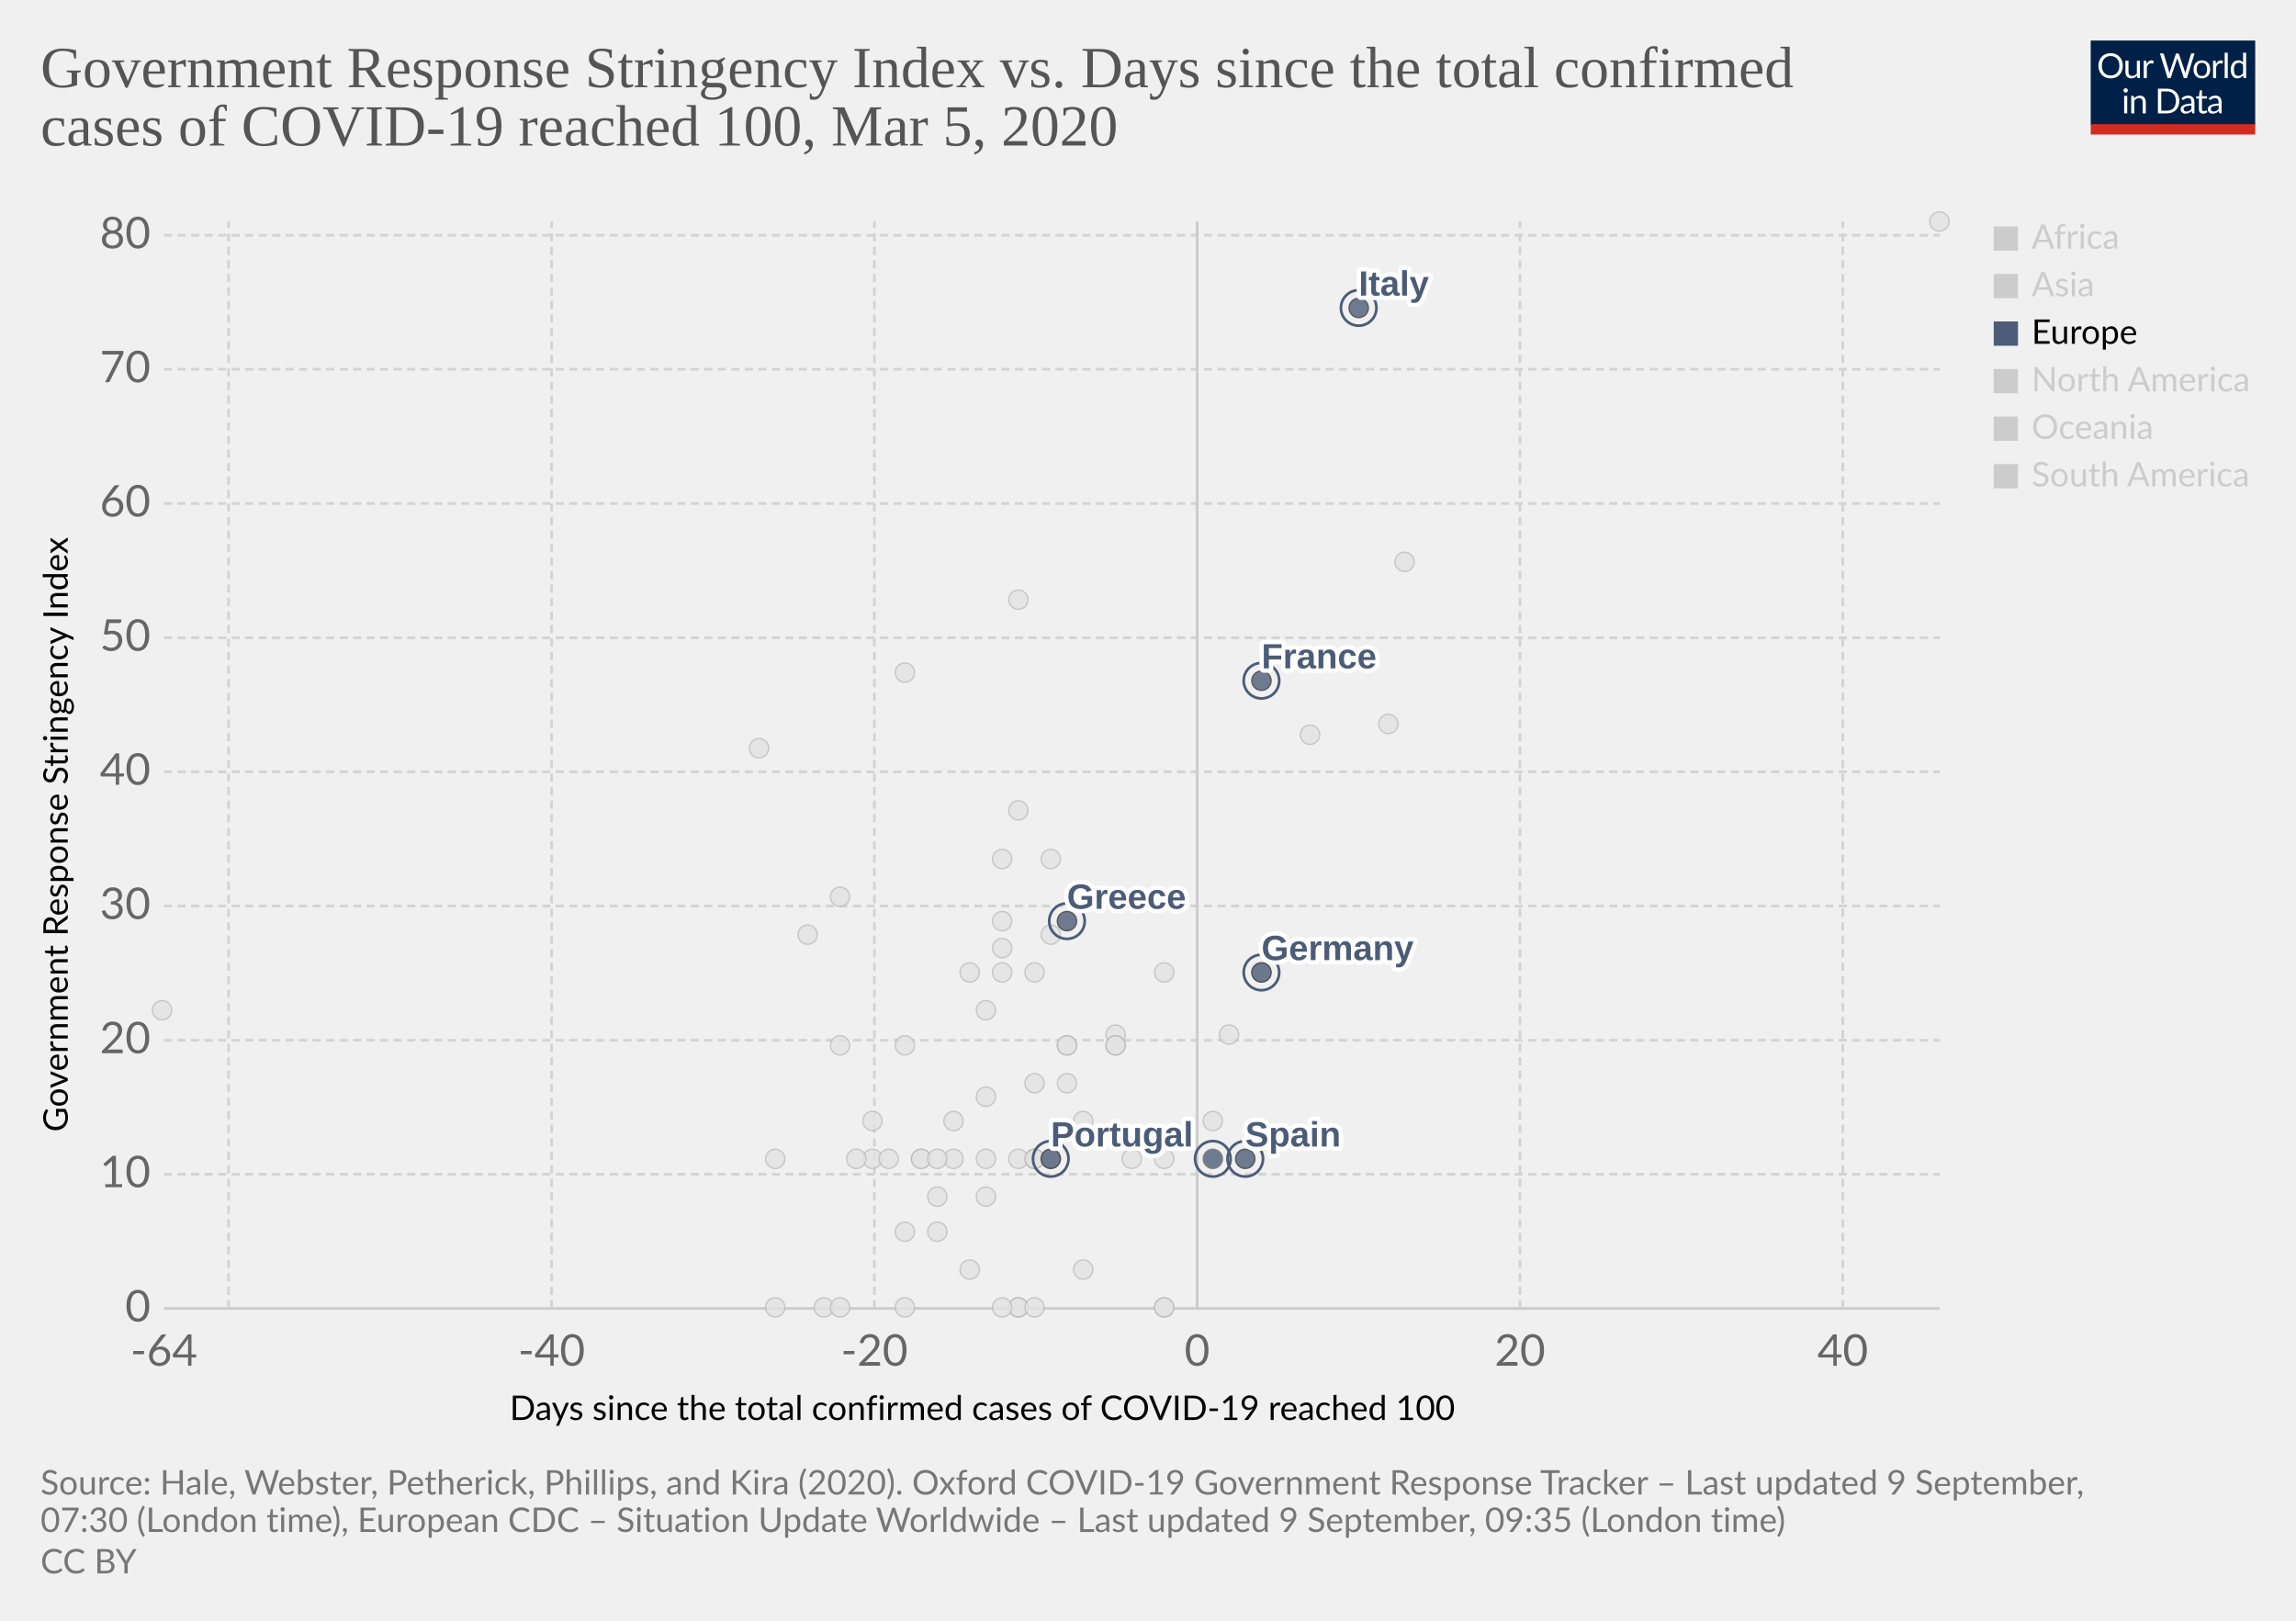
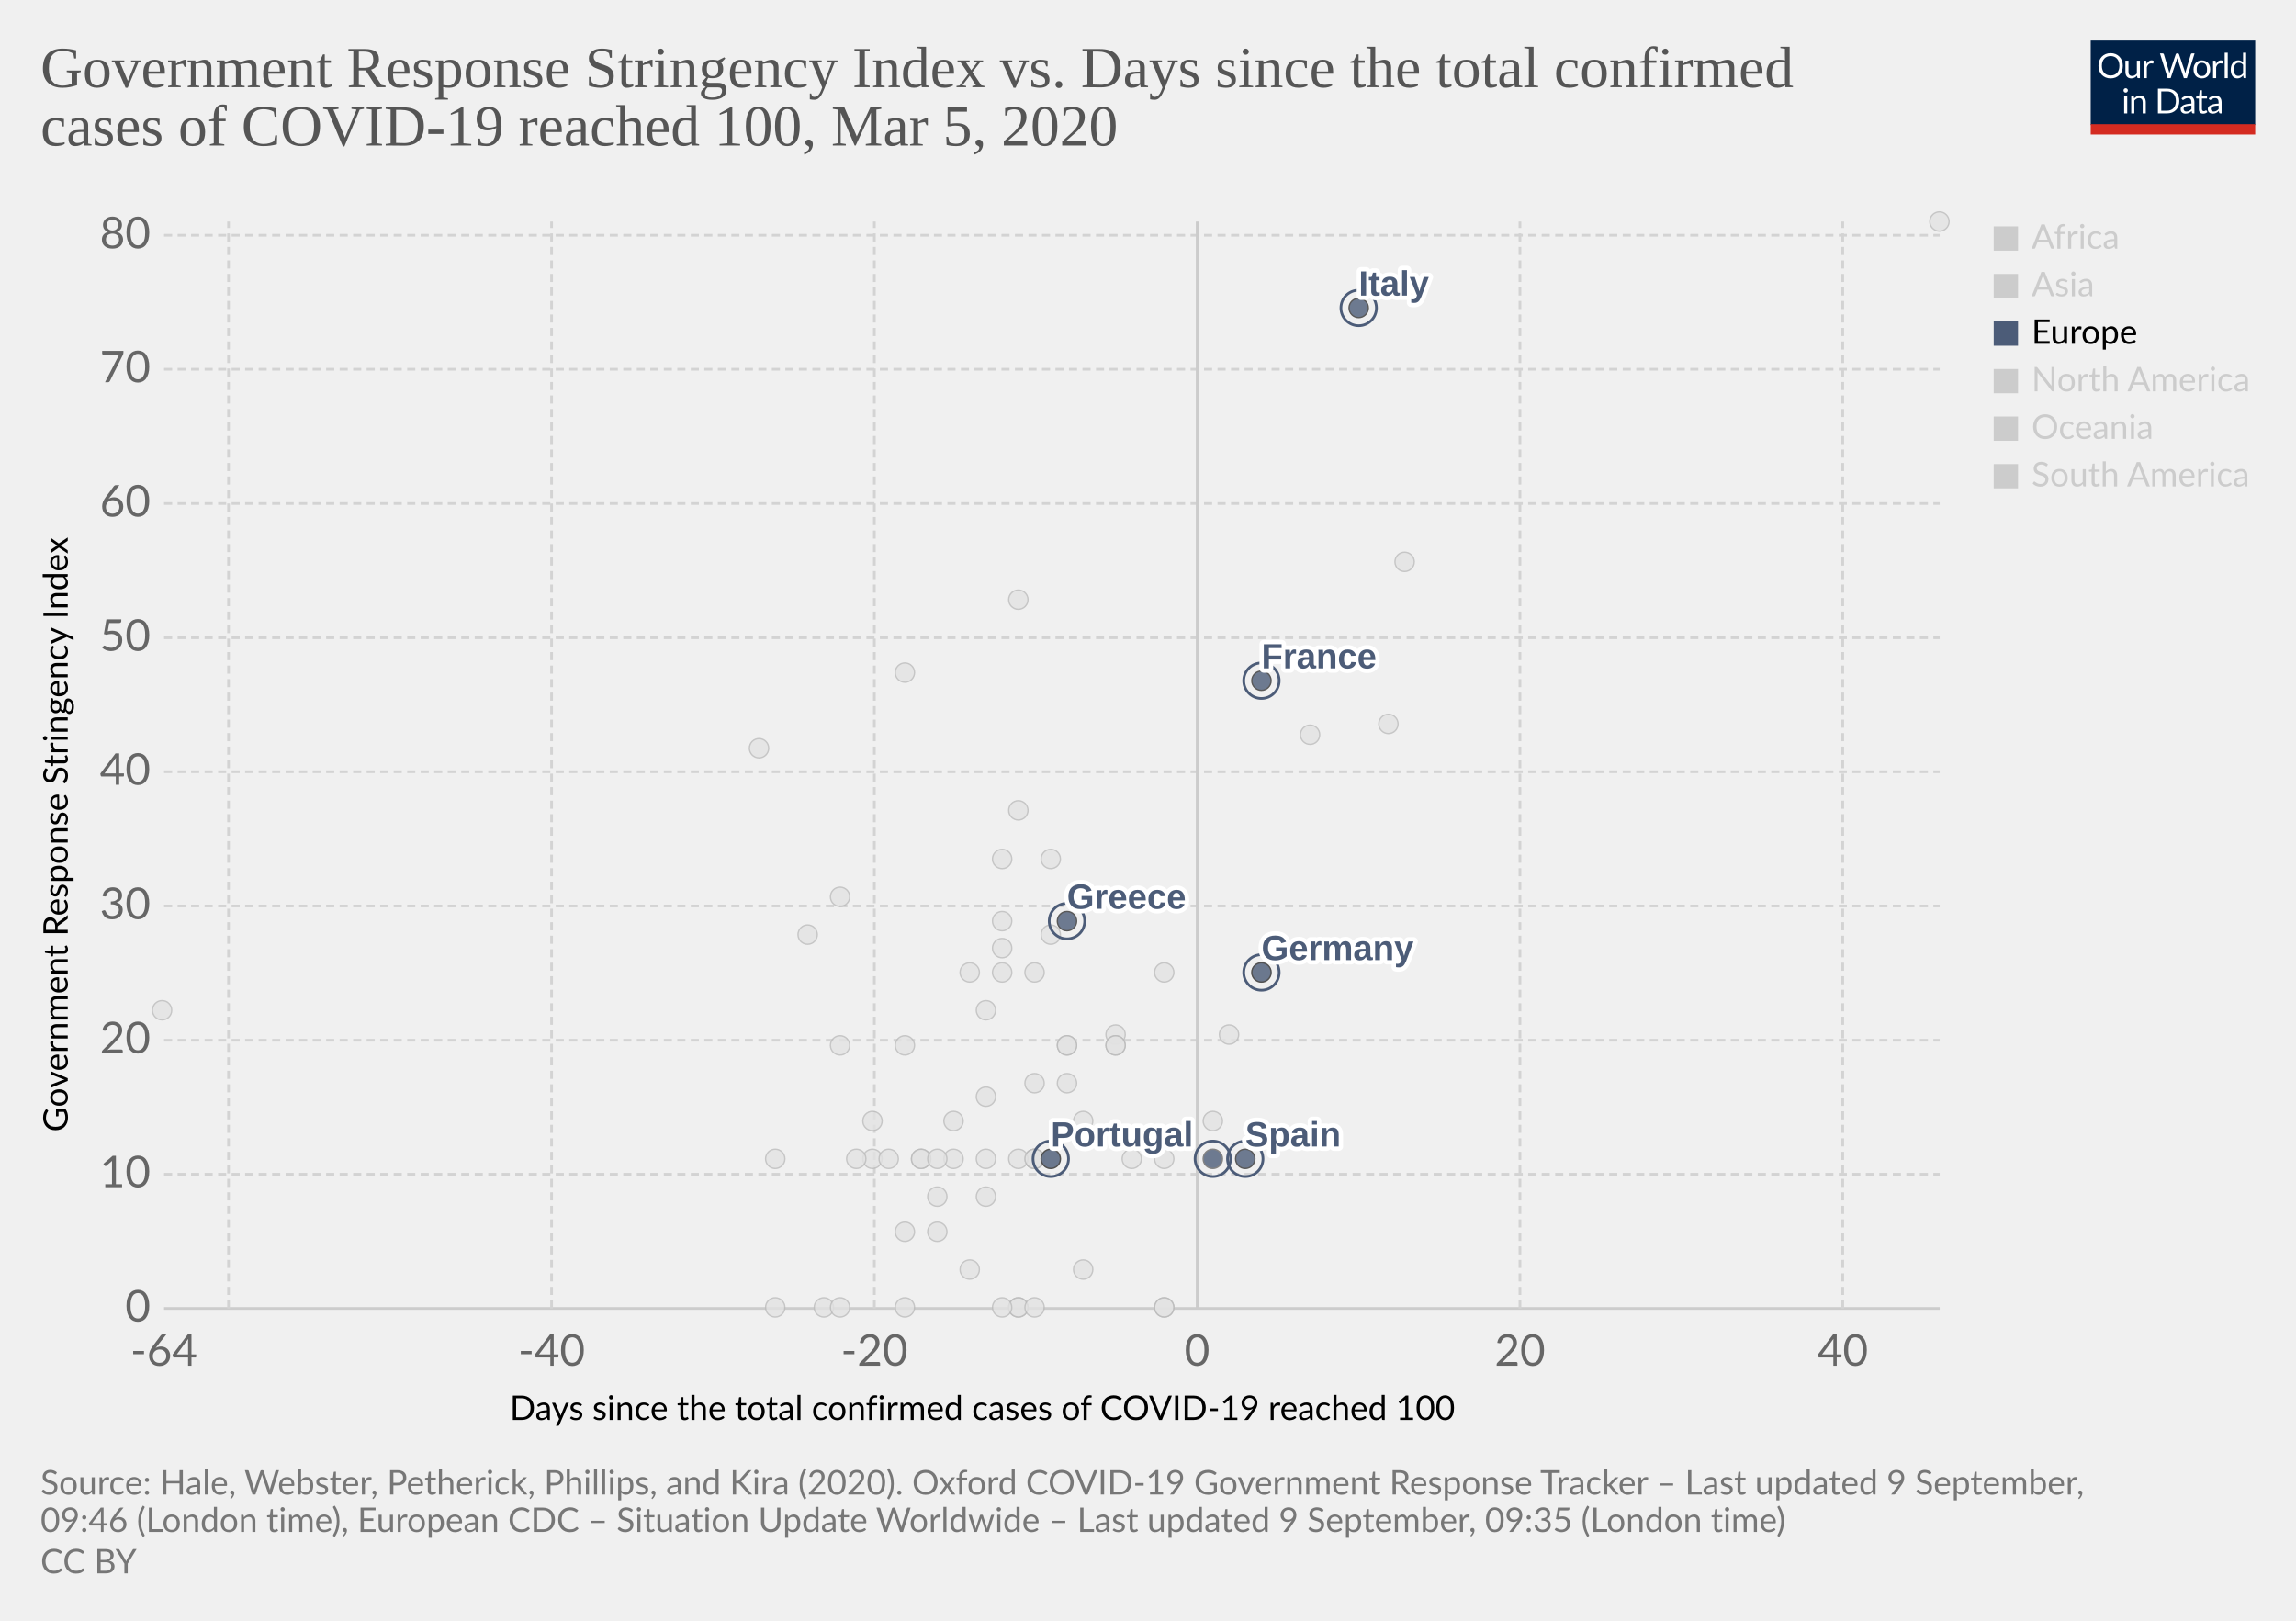
<svg xmlns="http://www.w3.org/2000/svg" version="1.1" style="background-color:#fff;-webkit-font-smoothing:antialiased" width="850" height="600" viewBox="0 0 850 600" font-family="Lato,'Helvetica Neue',Helvetica,Arial,sans-serif" font-size="18" text-rendering="optimizeLegibility">
  <g class="HeaderView">
    <g transform="matrix(.29 0 0 .29 774 15)">
      <svg width="210" height="120" viewBox="0 0 210 120" fill="none">
        <g clip-path="url(#clip0)">
          <path d="M0 0h210v107.89H0V0z" fill="#002147" />
          <path d="M40.98 32.25c0 2.36-.38 4.53-1.12 6.51a14.26 14.26 0 01-8.1 8.4c-1.9.78-4.02 1.17-6.34 1.17a16.6 16.6 0 01-6.33-1.17 14.31 14.31 0 01-8.08-8.4 18.29 18.29 0 01-1.12-6.51c0-2.36.38-4.53 1.12-6.5a14.32 14.32 0 018.07-8.44c1.92-.8 4.03-1.19 6.34-1.19 2.32 0 4.43.4 6.34 1.19 1.92.8 3.56 1.9 4.93 3.34a14.87 14.87 0 013.17 5.1 18.1 18.1 0 011.12 6.5zm-4.38 0c0-1.94-.26-3.68-.8-5.22a10.91 10.91 0 00-2.24-3.89 9.68 9.68 0 00-3.52-2.46 11.95 11.95 0 00-4.62-.86c-1.68 0-3.21.28-4.6.86a9.88 9.88 0 00-3.54 2.46 10.91 10.91 0 00-2.24 3.9c-.53 1.53-.8 3.27-.8 5.2 0 1.94.27 3.68.8 5.22a11.17 11.17 0 002.24 3.9 10.01 10.01 0 003.55 2.44c1.38.56 2.9.83 4.6.83 1.7 0 3.24-.27 4.61-.83a9.8 9.8 0 003.52-2.44 11.17 11.17 0 002.25-3.9c.53-1.54.8-3.28.8-5.21zm26.22-6.54V48H60.5c-.56 0-.9-.27-1.05-.81l-.31-2.4a12.45 12.45 0 01-3.26 2.6c-1.2.64-2.58.96-4.13.96-1.22 0-2.3-.2-3.24-.6a6.52 6.52 0 01-2.33-1.7 7.37 7.37 0 01-1.43-2.67c-.3-1.04-.46-2.2-.46-3.45V25.7h3.91v14.22c0 1.68.38 2.99 1.15 3.91.77.93 1.96 1.39 3.54 1.39 1.16 0 2.24-.27 3.23-.82a10.42 10.42 0 002.8-2.28V25.7h3.91zm8.61 4.47a9.94 9.94 0 012.6-3.56 5.64 5.64 0 013.76-1.3c.47 0 .92.05 1.34.15.44.1.83.27 1.17.49l-.3 2.92c-.09.37-.3.55-.66.55-.2 0-.5-.04-.9-.13a6.21 6.21 0 00-3.24.18c-.54.2-1.03.5-1.47.92-.42.4-.81.9-1.17 1.5-.33.58-.64 1.26-.92 2.02V48H67.7V25.71h2.25c.42 0 .72.08.88.25.16.16.27.44.33.83l.26 3.39zm61.16-13.7L122.75 48h-3.82l-7.99-24.05a21.95 21.95 0 01-.42-1.58 38.36 38.36 0 01-.44 1.58L102.05 48h-3.83L88.4 16.47h3.54c.38 0 .7.1.95.29.26.2.43.43.5.73l6.52 21.9c.1.4.2.83.28 1.28.1.46.2.94.29 1.46l.3-1.46c.12-.47.25-.9.38-1.27l7.41-21.91c.1-.25.26-.48.51-.69.27-.22.58-.33.95-.33h1.23c.38 0 .69.1.92.29.24.2.41.43.53.73l7.4 21.9a28.4 28.4 0 01.68 2.62 29.52 29.52 0 01.52-2.61l6.54-21.91c.07-.27.23-.5.48-.7.27-.21.58-.32.95-.32h3.32zm9.35 8.88c1.63 0 3.1.27 4.4.82a9.43 9.43 0 015.46 5.94c.5 1.4.74 2.98.74 4.73 0 1.76-.25 3.34-.74 4.75a9.43 9.43 0 01-5.46 5.92c-1.3.52-2.77.79-4.4.79-1.64 0-3.12-.27-4.44-.8a9.42 9.42 0 01-3.35-2.3c-.92-1-1.63-2.2-2.13-3.61-.49-1.41-.73-3-.73-4.75s.24-3.33.73-4.73c.5-1.43 1.2-2.64 2.13-3.63a9.4 9.4 0 013.35-2.31c1.32-.55 2.8-.82 4.44-.82zm0 19.89c2.2 0 3.84-.73 4.93-2.2 1.08-1.48 1.63-3.54 1.63-6.18 0-2.66-.55-4.72-1.63-6.2-1.09-1.49-2.73-2.23-4.93-2.23-1.12 0-2.09.2-2.93.57a5.7 5.7 0 00-2.06 1.65 7.5 7.5 0 00-1.24 2.67c-.26 1.04-.4 2.22-.4 3.54 0 2.64.55 4.7 1.64 6.18 1.1 1.47 2.76 2.2 4.99 2.2zm17.97-15.07a9.94 9.94 0 012.6-3.56 5.64 5.64 0 013.76-1.3c.47 0 .91.05 1.34.15.44.1.83.27 1.16.49l-.28 2.92c-.09.37-.31.55-.66.55-.2 0-.5-.04-.9-.13a6.2 6.2 0 00-3.24.18c-.54.2-1.03.5-1.47.92-.43.4-.82.9-1.17 1.5a13.1 13.1 0 00-.92 2.02V48h-3.94V25.71h2.24c.43 0 .72.08.88.25.17.16.28.44.33.83l.27 3.39zm15.04-14.59V48h-3.92V15.6h3.92zm19.55 15.43a6.22 6.22 0 00-2.38-2.05 6.7 6.7 0 00-2.86-.6c-2.07 0-3.66.75-4.77 2.23-1.12 1.48-1.68 3.6-1.68 6.33 0 1.46.13 2.7.38 3.74a7.29 7.29 0 001.1 2.56 4.35 4.35 0 001.78 1.45c.7.3 1.5.46 2.4.46 1.29 0 2.41-.3 3.36-.88a9.6 9.6 0 002.67-2.49V31.02zm3.91-15.43V48h-2.33c-.56 0-.9-.27-1.06-.81l-.35-2.71a12.13 12.13 0 01-3.25 2.77 8.28 8.28 0 01-4.23 1.06 7.31 7.31 0 01-6.14-2.9c-.73-.96-1.3-2.15-1.69-3.57a18.35 18.35 0 01.07-9.48 11.29 11.29 0 011.89-3.7 8.7 8.7 0 017.06-3.34 7.96 7.96 0 016.12 2.62V15.59h3.91zM46.61 70.71V93H42.7V70.71h3.91zm.84-7c0 .39-.08.75-.24 1.09a2.81 2.81 0 01-1.52 1.47 2.67 2.67 0 01-2.16 0 2.9 2.9 0 01-1.45-1.47 2.67 2.67 0 010-2.16c.15-.35.35-.65.6-.9.25-.27.53-.47.85-.62a2.67 2.67 0 012.16 0c.35.15.65.35.9.62.27.25.47.55.62.9.16.34.24.7.24 1.08zm7.97 10.24c.49-.54 1-1.04 1.54-1.48a9.85 9.85 0 013.66-1.84 8.96 8.96 0 015.43.35c.94.4 1.72.97 2.33 1.71a7.36 7.36 0 011.43 2.67c.32 1.04.49 2.19.49 3.45V93h-3.94V78.81c0-1.69-.4-3-1.17-3.92-.76-.93-1.93-1.4-3.5-1.4a6.6 6.6 0 00-3.25.83c-1 .56-1.92 1.31-2.77 2.27V93h-3.94V70.71h2.35c.56 0 .9.28 1.04.82l.3 2.42zm57.7 3.3c0 2.36-.37 4.5-1.11 6.44a14.3 14.3 0 01-3.17 4.98 14.1 14.1 0 01-4.93 3.2c-1.9.76-4.02 1.13-6.33 1.13H85.8V61.47h11.77c2.31 0 4.42.39 6.33 1.15a13.8 13.8 0 018.1 8.18 17.75 17.75 0 011.12 6.45zm-4.37 0c0-1.94-.26-3.67-.8-5.2a10.94 10.94 0 00-2.23-3.87 9.57 9.57 0 00-3.53-2.42 12.23 12.23 0 00-4.61-.83h-7.5v24.62h7.5c1.7 0 3.24-.28 4.61-.84a9.7 9.7 0 003.53-2.4 10.94 10.94 0 002.24-3.87c.53-1.53.8-3.26.8-5.2zm19.8 5.72c-1.8.06-3.34.2-4.62.44-1.26.22-2.3.51-3.1.88-.8.36-1.37.8-1.74 1.3-.35.5-.53 1.05-.53 1.67 0 .58.1 1.1.3 1.52a3 3 0 00.76 1.05c.34.27.73.46 1.17.6.45.11.94.17 1.45.17a7.28 7.28 0 003.5-.81 11.95 11.95 0 002.82-2.2v-4.62zm-12.65-9.11a12.73 12.73 0 013.98-2.66c1.43-.59 3-.88 4.73-.88 1.25 0 2.36.2 3.33.61a6.81 6.81 0 013.94 4.38c.33 1.04.5 2.19.5 3.43V93h-1.74a1.8 1.8 0 01-.88-.18c-.2-.13-.36-.38-.48-.74l-.44-2.12c-.59.55-1.16 1.03-1.72 1.46a9.48 9.48 0 01-3.74 1.7c-.69.15-1.46.23-2.3.23-.87 0-1.69-.12-2.45-.35a5.34 5.34 0 01-3.34-2.93 6.64 6.64 0 01-.49-2.64c0-.88.25-1.72.73-2.53a6.33 6.33 0 012.35-2.17c1.09-.63 2.5-1.15 4.25-1.54 1.75-.41 3.89-.65 6.42-.7v-1.75c0-1.73-.37-3.03-1.12-3.91-.75-.9-1.84-1.34-3.28-1.34-.97 0-1.78.12-2.44.37-.64.23-1.2.5-1.7.81l-1.23.82c-.33.23-.67.35-1 .35-.27 0-.5-.07-.69-.2a2.1 2.1 0 01-.48-.53l-.7-1.25zm27.67 19.5c-1.76 0-3.12-.5-4.07-1.48-.94-.98-1.41-2.4-1.41-4.25V74h-2.68a.9.9 0 01-.6-.2c-.16-.14-.24-.36-.24-.66v-1.56l3.65-.46.9-6.89a.9.9 0 01.29-.52.88.88 0 01.62-.22H142v7.67h6.44V74H142v13.38c0 .94.22 1.63.68 2.09.45.45 1.04.68 1.76.68a3.21 3.21 0 001.85-.53l.55-.35c.16-.12.3-.18.41-.18.2 0 .4.13.55.38l1.15 1.87a7.45 7.45 0 01-2.44 1.5c-.96.35-1.94.52-2.95.52zm19.68-10.4c-1.8.07-3.34.21-4.62.45-1.26.22-2.3.51-3.1.88-.8.36-1.37.8-1.74 1.3-.35.5-.53 1.05-.53 1.67 0 .58.1 1.1.3 1.52.18.42.44.77.76 1.05.34.27.73.46 1.17.6.45.11.94.17 1.45.17a7.3 7.3 0 003.5-.81 12.04 12.04 0 002.82-2.2v-4.62zm-12.65-9.1a12.72 12.72 0 013.99-2.66c1.42-.59 3-.88 4.72-.88 1.25 0 2.36.2 3.33.61a6.81 6.81 0 013.94 4.38c.33 1.04.5 2.19.5 3.43V93h-1.74a1.8 1.8 0 01-.88-.18c-.2-.13-.36-.38-.48-.74l-.44-2.12c-.59.55-1.16 1.03-1.72 1.46a9.48 9.48 0 01-3.74 1.7c-.69.15-1.46.23-2.3.23-.87 0-1.69-.12-2.45-.35a5.33 5.33 0 01-3.34-2.93 6.62 6.62 0 01-.49-2.64c0-.88.25-1.72.73-2.53a6.33 6.33 0 012.35-2.17c1.09-.63 2.5-1.15 4.25-1.54a31.2 31.2 0 016.42-.7v-1.75c0-1.73-.37-3.03-1.12-3.91-.75-.9-1.84-1.34-3.28-1.34-.97 0-1.78.12-2.44.37-.64.23-1.2.5-1.7.81-.46.3-.87.57-1.22.82-.34.23-.68.35-1.02.35-.26 0-.49-.07-.68-.2a1.88 1.88 0 01-.48-.53l-.7-1.25z" fill="#fff" />
          <path fill="#D42B21" d="M0 106.79h210V120H0z" />
        </g>
        <defs>
          <clipPath id="clip0">
            <path fill="#fff" d="M0 0h210v120H0z" />
          </clipPath>
        </defs>
      </svg>
    </g>
    <a href="https://ourworldindata.org/grapher/covid-stringency-vs-days-cases-reached-100?year=latest" target="_blank" font-family="&quot;Playfair Display&quot;,Georgia,&quot;Times New Roman&quot;,serif">
      <text font-size="21.6" x="15" y="32.3" fill="#555">
        <tspan x="15" y="32.28">Government Response Stringency Index vs. Days since the total confirmed</tspan>
        <tspan x="15" y="53.88">cases of COVID-19 reached 100, Mar 5, 2020</tspan>
      </text>
    </a>
  </g>
  <g class="ScatterPlot">
    <g class="DualAxisView">
      <g class="HorizontalAxis">
        <text font-size="12.6" x="188.7" y="525.7">
          <tspan x="188.7" y="525.68">Days since the total confirmed cases of COVID-19 reached 100</tspan>
        </text>
        <text x="60.7" y="505.6" fill="#666" text-anchor="middle" font-size="16.2">-64</text>
        <text x="204.2" y="505.6" fill="#666" text-anchor="middle" font-size="16.2">-40</text>
        <text x="323.7" y="505.6" fill="#666" text-anchor="middle" font-size="16.2">-20</text>
        <text x="443.2" y="505.6" fill="#666" text-anchor="middle" font-size="16.2">0</text>
        <text x="562.7" y="505.6" fill="#666" text-anchor="middle" font-size="16.2">20</text>
        <text x="682.2" y="505.6" fill="#666" text-anchor="middle" font-size="16.2">40</text>
      </g>
      <g class="VerticalAxis">
        <text font-size="12.6" x="-419" y="25.1" transform="rotate(-90)">
          <tspan x="-419" y="25.08">Government Response Stringency Index</tspan>
        </text>
        <text x="55.74" y="484.4" fill="#666" dominant-baseline="middle" text-anchor="end" font-size="16.2">0</text>
        <text x="55.74" y="434.7" fill="#666" dominant-baseline="middle" text-anchor="end" font-size="16.2">10</text>
        <text x="55.74" y="385.1" fill="#666" dominant-baseline="middle" text-anchor="end" font-size="16.2">20</text>
        <text x="55.74" y="335.4" fill="#666" dominant-baseline="middle" text-anchor="end" font-size="16.2">30</text>
        <text x="55.74" y="285.7" fill="#666" dominant-baseline="middle" text-anchor="end" font-size="16.2">40</text>
        <text x="55.74" y="236.1" fill="#666" dominant-baseline="middle" text-anchor="end" font-size="16.2">50</text>
        <text x="55.74" y="186.4" fill="#666" dominant-baseline="middle" text-anchor="end" font-size="16.2">60</text>
        <text x="55.74" y="136.7" fill="#666" dominant-baseline="middle" text-anchor="end" font-size="16.2">70</text>
        <text x="55.74" y="87.1" fill="#666" dominant-baseline="middle" text-anchor="end" font-size="16.2">80</text>
      </g>
      <g class="AxisGridLines horizontalLines">
        <path stroke="#ccc" d="M60.74 484.4h657.35" />
        <path stroke="#d3d3d3" stroke-dasharray="3,2" d="M60.74 434.7h657.35M60.74 385.1h657.35M60.74 335.4h657.35M60.74 285.7h657.35M60.74 236.1h657.35M60.74 186.4h657.35M60.74 136.7h657.35M60.74 87.1h657.35" />
      </g>
      <g class="AxisGridLines verticalLines">
        <path stroke="#d3d3d3" stroke-dasharray="3,2" d="M84.6 484.4V82M204.2 484.4V82M323.7 484.4V82" />
        <path stroke="#ccc" d="M443.2 484.4V82" />
        <path stroke="#d3d3d3" stroke-dasharray="3,2" d="M562.7 484.4V82M682.2 484.4V82" />
      </g>
    </g>
    <g class="PointsWithLabels clickable" clip-path="url(#a)" font-family="Arial, sans-serif">
      <path fill="rgba(255,255,255,0)" d="M60.74 82h657.35v402.4H60.74z" />
      <defs>
        <clipPath id="a">
          <path d="M50.74 72h677.35v422.4H50.74z" />
        </clipPath>
      </defs>
      <g class="key-Singapore_0">
        <circle cx="467" cy="360" r="3.57" fill="#e2e2e2" opacity=".8" stroke="#bbb" stroke-width=".5" />
      </g>
      <g class="key-South-Korea_0">
        <circle cx="520" cy="208" r="3.57" fill="#e2e2e2" opacity=".8" stroke="#bbb" stroke-width=".5" />
      </g>
      <g class="key-Sri-Lanka_0">
        <circle cx="323" cy="429" r="3.57" fill="#e2e2e2" opacity=".8" stroke="#bbb" stroke-width=".5" />
      </g>
      <g class="key-Sweden_0">
        <circle cx="431" cy="484" r="3.57" fill="#e2e2e2" opacity=".8" stroke="#bbb" stroke-width=".5" />
      </g>
      <g class="key-Switzerland_0">
        <circle cx="431" cy="360" r="3.57" fill="#e2e2e2" opacity=".8" stroke="#bbb" stroke-width=".5" />
      </g>
      <g class="key-Taiwan_0">
        <circle cx="359" cy="360" r="3.57" fill="#e2e2e2" opacity=".8" stroke="#bbb" stroke-width=".5" />
      </g>
      <g class="key-Thailand_0">
        <circle cx="377" cy="484" r="3.57" fill="#e2e2e2" opacity=".8" stroke="#bbb" stroke-width=".5" />
      </g>
      <g class="key-United-Arab-Emirates_0">
        <circle cx="365" cy="406" r="3.57" fill="#e2e2e2" opacity=".8" stroke="#bbb" stroke-width=".5" />
      </g>
      <g class="key-United-States_0">
        <circle cx="455" cy="383" r="3.57" fill="#e2e2e2" opacity=".8" stroke="#bbb" stroke-width=".5" />
      </g>
      <g class="key-Cambodia_0">
        <circle cx="305" cy="484" r="3.57" fill="#e2e2e2" opacity=".8" stroke="#bbb" stroke-width=".5" />
      </g>
      <g class="key-Canada_0">
        <circle cx="401" cy="470" r="3.57" fill="#e2e2e2" opacity=".8" stroke="#bbb" stroke-width=".5" />
      </g>
      <g class="key-China_0">
        <circle cx="718" cy="82" r="3.57" fill="#e2e2e2" opacity=".8" stroke="#bbb" stroke-width=".5" />
      </g>
      <g class="key-Croatia_0">
        <circle cx="353" cy="415" r="3.57" fill="#e2e2e2" opacity=".8" stroke="#bbb" stroke-width=".5" />
      </g>
      <g class="key-Czech-Republic_0">
        <circle cx="395" cy="387" r="3.57" fill="#e2e2e2" opacity=".8" stroke="#bbb" stroke-width=".5" />
      </g>
      <g class="key-Denmark_0">
        <circle cx="413" cy="383" r="3.57" fill="#e2e2e2" opacity=".8" stroke="#bbb" stroke-width=".5" />
      </g>
      <g class="key-Dominican-Republic_0">
        <circle cx="341" cy="429" r="3.57" fill="#e2e2e2" opacity=".8" stroke="#bbb" stroke-width=".5" />
      </g>
      <g class="key-Ecuador_0">
        <circle cx="365" cy="443" r="3.57" fill="#e2e2e2" opacity=".8" stroke="#bbb" stroke-width=".5" />
      </g>
      <g class="key-Egypt_0">
        <circle cx="377" cy="484" r="3.57" fill="#e2e2e2" opacity=".8" stroke="#bbb" stroke-width=".5" />
      </g>
      <g class="key-Estonia_0">
        <circle cx="383" cy="484" r="3.57" fill="#e2e2e2" opacity=".8" stroke="#bbb" stroke-width=".5" />
      </g>
      <g class="key-Afghanistan_0">
        <circle cx="299" cy="346" r="3.57" fill="#e2e2e2" opacity=".8" stroke="#bbb" stroke-width=".5" />
      </g>
      <g class="key-Algeria_0">
        <circle cx="347" cy="456" r="3.57" fill="#e2e2e2" opacity=".8" stroke="#bbb" stroke-width=".5" />
      </g>
      <g class="key-Australia_0">
        <circle cx="413" cy="387" r="3.57" fill="#e2e2e2" opacity=".8" stroke="#bbb" stroke-width=".5" />
      </g>
      <g class="key-Austria_0">
        <circle cx="419" cy="429" r="3.57" fill="#e2e2e2" opacity=".8" stroke="#bbb" stroke-width=".5" />
      </g>
      <g class="key-Azerbaijan_0">
        <circle cx="311" cy="332" r="3.57" fill="#e2e2e2" opacity=".8" stroke="#bbb" stroke-width=".5" />
      </g>
      <g class="key-Bahrain_0">
        <circle cx="413" cy="332" r="3.57" fill="#e2e2e2" opacity=".8" stroke="#bbb" stroke-width=".5" />
      </g>
      <g class="key-Belarus_0">
        <circle cx="287" cy="484" r="3.57" fill="#e2e2e2" opacity=".8" stroke="#bbb" stroke-width=".5" />
      </g>
      <g class="key-Belgium_0">
        <circle cx="449" cy="415" r="3.57" fill="#e2e2e2" opacity=".8" stroke="#bbb" stroke-width=".5" />
      </g>
      <g class="key-Brazil_0">
        <circle cx="383" cy="429" r="3.57" fill="#e2e2e2" opacity=".8" stroke="#bbb" stroke-width=".5" />
      </g>
      <g class="key-Nepal_0">
        <circle cx="60" cy="374" r="3.57" fill="#e2e2e2" opacity=".8" stroke="#bbb" stroke-width=".5" />
      </g>
      <g class="key-Netherlands_0">
        <circle cx="431" cy="484" r="3.57" fill="#e2e2e2" opacity=".8" stroke="#bbb" stroke-width=".5" />
      </g>
      <g class="key-New-Zealand_0">
        <circle cx="335" cy="387" r="3.57" fill="#e2e2e2" opacity=".8" stroke="#bbb" stroke-width=".5" />
      </g>
      <g class="key-Nigeria_0">
        <circle cx="287" cy="429" r="3.57" fill="#e2e2e2" opacity=".8" stroke="#bbb" stroke-width=".5" />
      </g>
      <g class="key-Norway_0">
        <circle cx="431" cy="429" r="3.57" fill="#e2e2e2" opacity=".8" stroke="#bbb" stroke-width=".5" />
      </g>
      <g class="key-Oman_0">
        <circle cx="311" cy="387" r="3.57" fill="#e2e2e2" opacity=".8" stroke="#bbb" stroke-width=".5" />
      </g>
      <g class="key-Pakistan_0">
        <circle cx="371" cy="341" r="3.57" fill="#e2e2e2" opacity=".8" stroke="#bbb" stroke-width=".5" />
      </g>
      <g class="key-Philippines_0">
        <circle cx="383" cy="360" r="3.57" fill="#e2e2e2" opacity=".8" stroke="#bbb" stroke-width=".5" />
      </g>
      <g class="key-Qatar_0">
        <circle cx="401" cy="415" r="3.57" fill="#e2e2e2" opacity=".8" stroke="#bbb" stroke-width=".5" />
      </g>
      <g class="key-Romania_0">
        <circle cx="383" cy="401" r="3.57" fill="#e2e2e2" opacity=".8" stroke="#bbb" stroke-width=".5" />
      </g>
      <g class="key-Russia_0">
        <circle cx="365" cy="374" r="3.57" fill="#e2e2e2" opacity=".8" stroke="#bbb" stroke-width=".5" />
      </g>
      <g class="key-San-Marino_0">
        <circle cx="371" cy="318" r="3.57" fill="#e2e2e2" opacity=".8" stroke="#bbb" stroke-width=".5" />
      </g>
      <g class="key-Finland_0">
        <circle cx="395" cy="387" r="3.57" fill="#e2e2e2" opacity=".8" stroke="#bbb" stroke-width=".5" />
      </g>
      <g class="key-Georgia_0">
        <circle cx="281" cy="277" r="3.57" fill="#e2e2e2" opacity=".8" stroke="#bbb" stroke-width=".5" />
      </g>
      <g class="key-Iceland_0">
        <circle cx="395" cy="401" r="3.57" fill="#e2e2e2" opacity=".8" stroke="#bbb" stroke-width=".5" />
      </g>
      <g class="key-India_0">
        <circle cx="371" cy="351" r="3.57" fill="#e2e2e2" opacity=".8" stroke="#bbb" stroke-width=".5" />
      </g>
      <g class="key-Indonesia_0">
        <circle cx="377" cy="300" r="3.57" fill="#e2e2e2" opacity=".8" stroke="#bbb" stroke-width=".5" />
      </g>
      <g class="key-Iran_0">
        <circle cx="485" cy="272" r="3.57" fill="#e2e2e2" opacity=".8" stroke="#bbb" stroke-width=".5" />
      </g>
      <g class="key-Iraq_0">
        <circle cx="377" cy="222" r="3.57" fill="#e2e2e2" opacity=".8" stroke="#bbb" stroke-width=".5" />
      </g>
      <g class="key-Ireland_0">
        <circle cx="383" cy="429" r="3.57" fill="#e2e2e2" opacity=".8" stroke="#bbb" stroke-width=".5" />
      </g>
      <g class="key-Israel_0">
        <circle cx="389" cy="318" r="3.57" fill="#e2e2e2" opacity=".8" stroke="#bbb" stroke-width=".5" />
      </g>
      <g class="key-Japan_0">
        <circle cx="514" cy="268" r="3.57" fill="#e2e2e2" opacity=".8" stroke="#bbb" stroke-width=".5" />
      </g>
      <g class="key-Kuwait_0">
        <circle cx="389" cy="346" r="3.57" fill="#e2e2e2" opacity=".8" stroke="#bbb" stroke-width=".5" />
      </g>
      <g class="key-Lebanon_0">
        <circle cx="371" cy="360" r="3.57" fill="#e2e2e2" opacity=".8" stroke="#bbb" stroke-width=".5" />
      </g>
      <g class="key-Lithuania_0">
        <circle cx="341" cy="429" r="3.57" fill="#e2e2e2" opacity=".8" stroke="#bbb" stroke-width=".5" />
      </g>
      <g class="key-Luxembourg_0">
        <circle cx="365" cy="429" r="3.57" fill="#e2e2e2" opacity=".8" stroke="#bbb" stroke-width=".5" />
      </g>
      <g class="key-Malaysia_0">
        <circle cx="413" cy="387" r="3.57" fill="#e2e2e2" opacity=".8" stroke="#bbb" stroke-width=".5" />
      </g>
      <g class="key-Mexico_0">
        <circle cx="359" cy="470" r="3.57" fill="#e2e2e2" opacity=".8" stroke="#bbb" stroke-width=".5" />
      </g>
      <g class="key-Vietnam_0">
        <circle cx="335" cy="249" r="3.57" fill="#e2e2e2" opacity=".8" stroke="#bbb" stroke-width=".5" />
      </g>
      <g class="key-Argentina_0">
        <circle cx="353" cy="429" r="3.57" fill="#e2e2e2" opacity=".8" stroke="#bbb" stroke-width=".5" />
      </g>
      <g class="key-Chile_0">
        <circle cx="371" cy="484" r="3.57" fill="#e2e2e2" opacity=".8" stroke="#bbb" stroke-width=".5" />
      </g>
      <g class="key-Hungary_0">
        <circle cx="347" cy="429" r="3.57" fill="#e2e2e2" opacity=".8" stroke="#bbb" stroke-width=".5" />
      </g>
      <g class="key-Jordan_0">
        <circle cx="329" cy="429" r="3.57" fill="#e2e2e2" opacity=".8" stroke="#bbb" stroke-width=".5" />
      </g>
      <g class="key-Andorra_0">
        <circle cx="335" cy="484" r="3.57" fill="#e2e2e2" opacity=".8" stroke="#bbb" stroke-width=".5" />
      </g>
      <g class="key-Latvia_0">
        <circle cx="347" cy="443" r="3.57" fill="#e2e2e2" opacity=".8" stroke="#bbb" stroke-width=".5" />
      </g>
      <g class="key-Morocco_0">
        <circle cx="335" cy="456" r="3.57" fill="#e2e2e2" opacity=".8" stroke="#bbb" stroke-width=".5" />
      </g>
      <g class="key-Saudi-Arabia_0">
        <circle cx="377" cy="429" r="3.57" fill="#e2e2e2" opacity=".8" stroke="#bbb" stroke-width=".5" />
      </g>
      <g class="key-Senegal_0">
        <circle cx="311" cy="484" r="3.57" fill="#e2e2e2" opacity=".8" stroke="#bbb" stroke-width=".5" />
      </g>
      <g class="key-Tunisia_0">
        <circle cx="323" cy="415" r="3.57" fill="#e2e2e2" opacity=".8" stroke="#bbb" stroke-width=".5" />
      </g>
      <g class="key-Ukraine_0">
        <circle cx="317" cy="429" r="3.57" fill="#e2e2e2" opacity=".8" stroke="#bbb" stroke-width=".5" />
      </g>
      <g class="key-Poland_0">
        <circle cx="383" cy="429" r="3.57" fill="#e2e2e2" opacity=".8" stroke="#bbb" stroke-width=".5" />
      </g>
      <g class="key-Slovenia_0">
        <circle cx="389" cy="429" r="3.57" fill="#e2e2e2" opacity=".8" stroke="#bbb" stroke-width=".5" />
      </g>
      <g class="key-Spain_0">
        <circle cx="461" cy="429" fill="none" stroke="#4C5C78" r="6.57" />
        <circle cx="461" cy="429" r="3.57" fill="#4C5C78" opacity=".8" stroke="#333" stroke-width=".5" />
      </g>
      <g class="key-United-Kingdom_0">
        <circle cx="449" cy="429" fill="none" stroke="#4C5C78" r="6.57" />
        <circle cx="449" cy="429" r="3.57" fill="#4C5C78" opacity=".8" stroke="#666" stroke-width=".5" />
      </g>
      <g class="key-France_0">
        <circle cx="467" cy="252" fill="none" stroke="#4C5C78" r="6.57" />
        <circle cx="467" cy="252" r="3.57" fill="#4C5C78" opacity=".8" stroke="#333" stroke-width=".5" />
      </g>
      <g class="key-Germany_0">
        <circle cx="467" cy="360" fill="none" stroke="#4C5C78" r="6.57" />
        <circle cx="467" cy="360" r="3.57" fill="#4C5C78" opacity=".8" stroke="#333" stroke-width=".5" />
      </g>
      <g class="key-Greece_0">
        <circle cx="395" cy="341" fill="none" stroke="#4C5C78" r="6.57" />
        <circle cx="395" cy="341" r="3.57" fill="#4C5C78" opacity=".8" stroke="#333" stroke-width=".5" />
      </g>
      <g class="key-Italy_0">
        <circle cx="503" cy="114" fill="none" stroke="#4C5C78" r="6.57" />
        <circle cx="503" cy="114" r="3.57" fill="#4C5C78" opacity=".8" stroke="#333" stroke-width=".5" />
      </g>
      <g class="key-Portugal_0">
        <circle cx="389" cy="429" fill="none" stroke="#4C5C78" r="6.57" />
        <circle cx="389" cy="429" r="3.57" fill="#4C5C78" opacity=".8" stroke="#333" stroke-width=".5" />
      </g>
      <text x="461" y="424.43" font-size="13" font-family="Arial, sans-serif" font-weight="700" fill="#fff" stroke="#fff" stroke-linecap="round" stroke-linejoin="round" stroke-width=".25em">Spain</text>
      <text x="461" y="424.43" font-size="13" font-family="Arial, sans-serif" font-weight="700" fill="#4C5C78">Spain</text>
      <text x="467" y="247.43" font-size="13" font-family="Arial, sans-serif" font-weight="700" fill="#fff" stroke="#fff" stroke-linecap="round" stroke-linejoin="round" stroke-width=".25em">France</text>
      <text x="467" y="247.43" font-size="13" font-family="Arial, sans-serif" font-weight="700" fill="#4C5C78">France</text>
      <text x="467" y="355.43" font-size="13" font-family="Arial, sans-serif" font-weight="700" fill="#fff" stroke="#fff" stroke-linecap="round" stroke-linejoin="round" stroke-width=".25em">Germany</text>
      <text x="467" y="355.43" font-size="13" font-family="Arial, sans-serif" font-weight="700" fill="#4C5C78">Germany</text>
      <text x="395" y="336.43" font-size="13" font-family="Arial, sans-serif" font-weight="700" fill="#fff" stroke="#fff" stroke-linecap="round" stroke-linejoin="round" stroke-width=".25em">Greece</text>
      <text x="395" y="336.43" font-size="13" font-family="Arial, sans-serif" font-weight="700" fill="#4C5C78">Greece</text>
      <text x="503" y="109.43" font-size="13" font-family="Arial, sans-serif" font-weight="700" fill="#fff" stroke="#fff" stroke-linecap="round" stroke-linejoin="round" stroke-width=".25em">Italy</text>
      <text x="503" y="109.43" font-size="13" font-family="Arial, sans-serif" font-weight="700" fill="#4C5C78">Italy</text>
      <text x="389" y="424.43" font-size="13" font-family="Arial, sans-serif" font-weight="700" fill="#fff" stroke="#fff" stroke-linecap="round" stroke-linejoin="round" stroke-width=".25em">Portugal</text>
      <text x="389" y="424.43" font-size="13" font-family="Arial, sans-serif" font-weight="700" fill="#4C5C78">Portugal</text>
    </g>
    <g class="ScatterColorLegend clickable" cursor="pointer">
      <g class="legendMark" fill="#ccc">
        <path d="M738.09 83.8h9v9h-9z" />
        <text font-size="12.6" x="752.1" y="92.1">
          <tspan x="752.09" y="92.08">Africa</tspan>
        </text>
      </g>
      <g class="legendMark" fill="#ccc">
        <path d="M738.09 101.4h9v9h-9z" />
        <text font-size="12.6" x="752.1" y="109.7">
          <tspan x="752.09" y="109.68">Asia</tspan>
        </text>
      </g>
      <g class="legendMark">
        <path fill="#4C5C78" d="M738.09 119h9v9h-9z" />
        <text font-size="12.6" x="752.1" y="127.3">
          <tspan x="752.09" y="127.28">Europe</tspan>
        </text>
      </g>
      <g class="legendMark" fill="#ccc">
        <path d="M738.09 136.6h9v9h-9z" />
        <text font-size="12.6" x="752.1" y="144.9">
          <tspan x="752.09" y="144.88">North America</tspan>
        </text>
      </g>
      <g class="legendMark" fill="#ccc">
        <path d="M738.09 154.2h9v9h-9z" />
        <text font-size="12.6" x="752.1" y="162.5">
          <tspan x="752.09" y="162.48">Oceania</tspan>
        </text>
      </g>
      <g class="legendMark" fill="#ccc">
        <path d="M738.09 171.8h9v9h-9z" />
        <text font-size="12.6" x="752.1" y="180.1">
          <tspan x="752.09" y="180.08">South America</tspan>
        </text>
      </g>
    </g>
  </g>
  <g class="SourcesFooter" fill="#777">
    <g class="clickable" fill="#777">
      <text font-size="12.6" x="15" y="553.3">
        <tspan x="15" y="553.28">Source: Hale, Webster, Petherick, Phillips, and Kira (2020). Oxford COVID-19 Government Response Tracker – Last updated 9 September,</tspan>
-         <tspan x="15" y="567.14">07:30 (London time), European CDC – Situation Update Worldwide – Last updated 9 September, 09:35 (London time)</tspan>
+         <tspan x="15" y="567.14">09:46 (London time), European CDC – Situation Update Worldwide – Last updated 9 September, 09:35 (London time)</tspan>
      </text>
    </g>
    <text font-size="12.6" x="15" y="582.5">
      <tspan x="15" y="582.48">
        <a class="cclogo" href="http://creativecommons.org/licenses/by/4.0/deed.en_US" target="_blank" fill="#777">CC BY</a>
      </tspan>
    </text>
  </g>
</svg>
